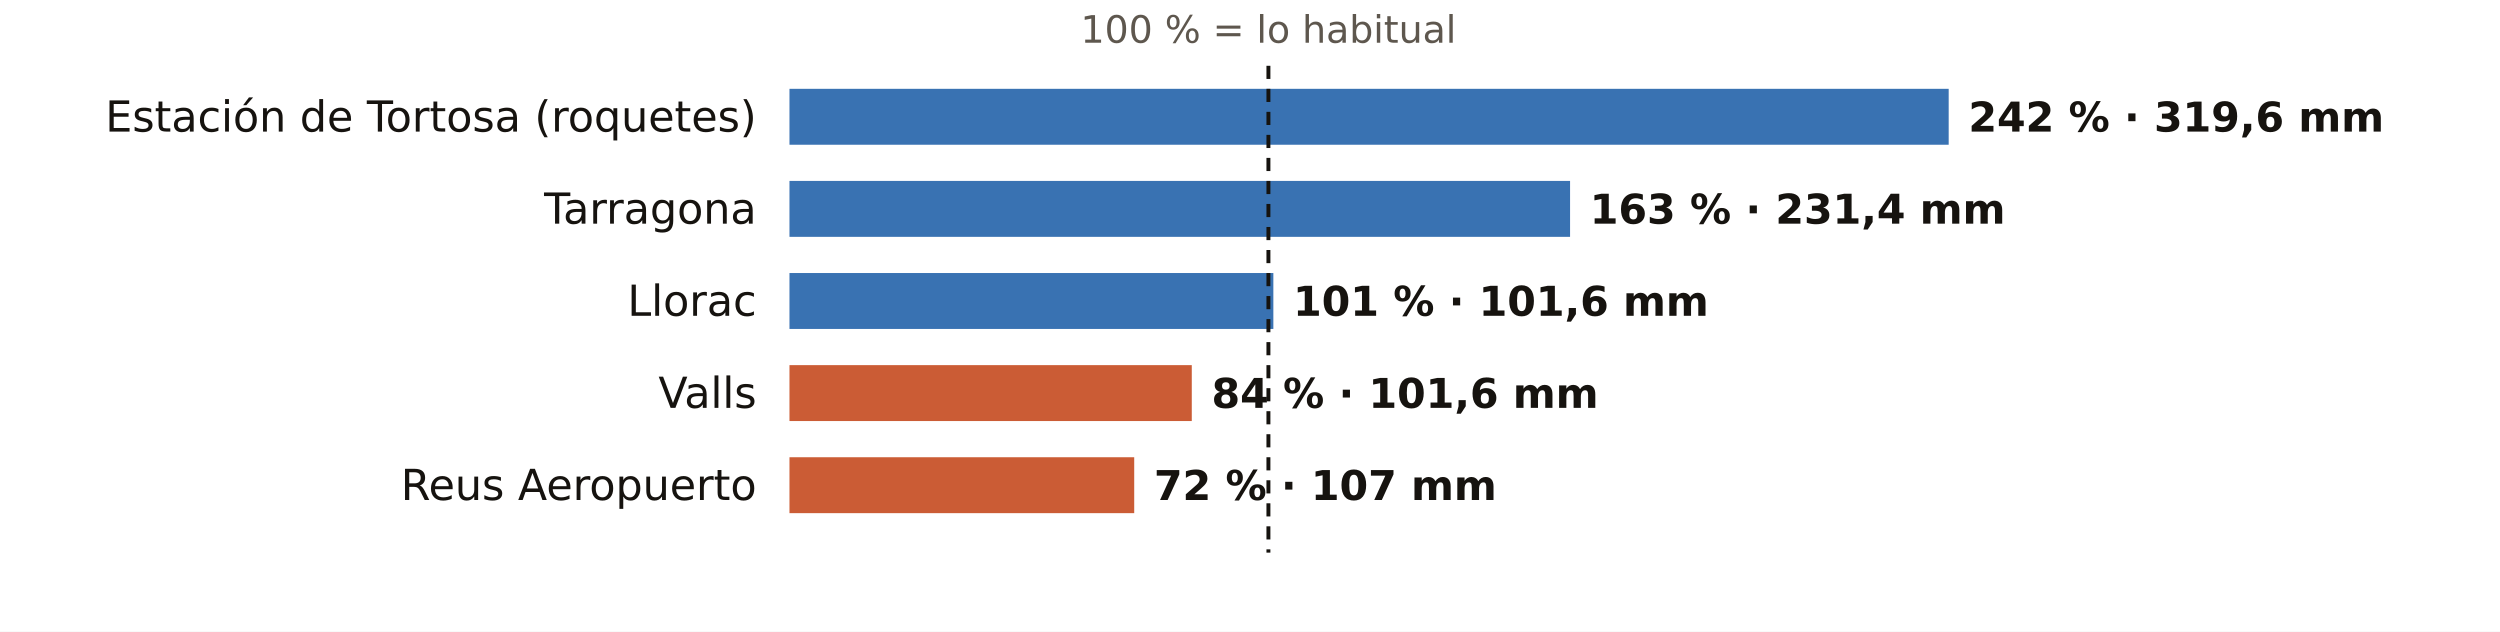
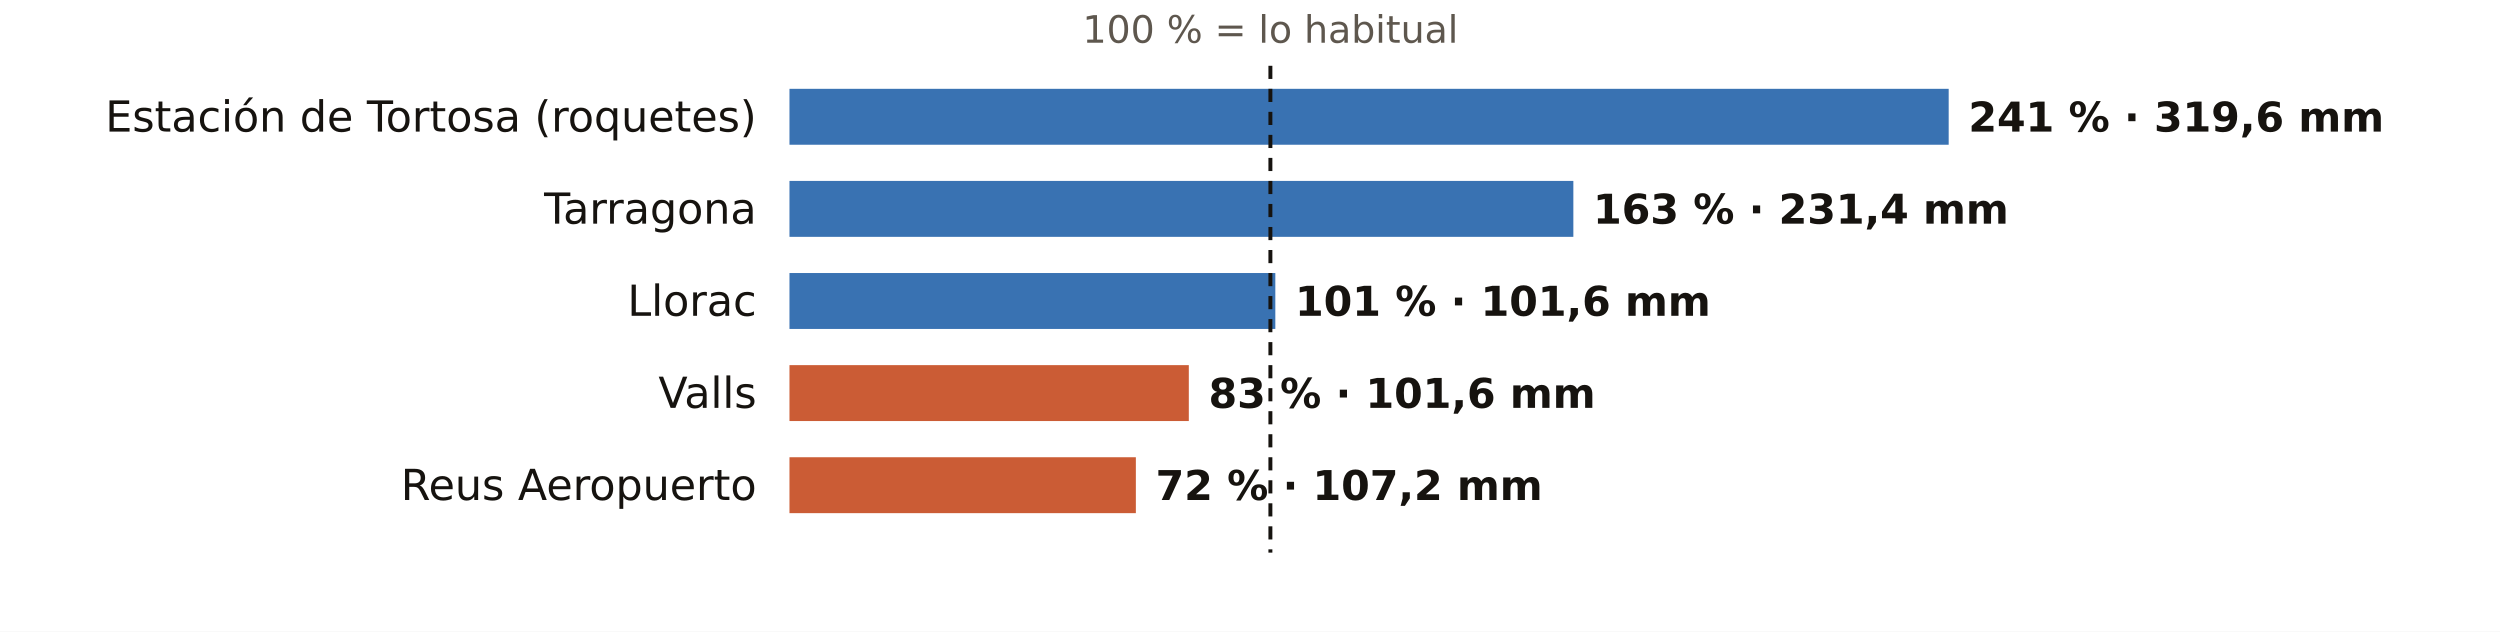
<svg xmlns="http://www.w3.org/2000/svg" viewBox="0 0 760 192" width="760" height="192" role="img" aria-label="El otoño en los pluviómetros de AEMET de Tarragona: % de lo habitual">
  <rect width="760" height="192" fill="#FFFFFF" />
-   <text x="385.6" y="13.0" font-size="11.5" fill="#5E574E" text-anchor="middle" font-weight="400" font-family="Public Sans, DejaVu Sans, Arial, sans-serif">100 % = lo habitual</text>
+   <text x="386.2" y="13.0" font-size="11.5" fill="#5E574E" text-anchor="middle" font-weight="400" font-family="Public Sans, DejaVu Sans, Arial, sans-serif">100 % = lo habitual</text>
  <text x="230.0" y="40.0" font-size="13" fill="#16130F" text-anchor="end" font-weight="500" font-family="Public Sans, DejaVu Sans, Arial, sans-serif">Estación de Tortosa (roquetes)</text>
  <rect x="240" y="27" width="352.4" height="17" fill="#1F5FA8" opacity="0.88" />
-   <text x="598.4" y="40.0" font-size="12.5" fill="#16130F" text-anchor="start" font-weight="600" font-family="Public Sans, DejaVu Sans, Arial, sans-serif">242 % · 319,6 mm</text>
+   <text x="598.4" y="40.0" font-size="12.5" fill="#16130F" text-anchor="start" font-weight="600" font-family="Public Sans, DejaVu Sans, Arial, sans-serif">241 % · 319,6 mm</text>
  <text x="230.0" y="68.0" font-size="13" fill="#16130F" text-anchor="end" font-weight="500" font-family="Public Sans, DejaVu Sans, Arial, sans-serif">Tarragona</text>
-   <rect x="240" y="55" width="237.3" height="17" fill="#1F5FA8" opacity="0.88" />
-   <text x="483.3" y="68.0" font-size="12.5" fill="#16130F" text-anchor="start" font-weight="600" font-family="Public Sans, DejaVu Sans, Arial, sans-serif">163 % · 231,4 mm</text>
+   <rect x="240" y="55" width="238.3" height="17" fill="#1F5FA8" opacity="0.88" />
+   <text x="484.3" y="68.0" font-size="12.5" fill="#16130F" text-anchor="start" font-weight="600" font-family="Public Sans, DejaVu Sans, Arial, sans-serif">163 % · 231,4 mm</text>
  <text x="230.0" y="96.0" font-size="13" fill="#16130F" text-anchor="end" font-weight="500" font-family="Public Sans, DejaVu Sans, Arial, sans-serif">Llorac</text>
-   <rect x="240" y="83" width="147.1" height="17" fill="#1F5FA8" opacity="0.88" />
-   <text x="393.1" y="96.0" font-size="12.5" fill="#16130F" text-anchor="start" font-weight="600" font-family="Public Sans, DejaVu Sans, Arial, sans-serif">101 % · 101,6 mm</text>
+   <rect x="240" y="83" width="147.7" height="17" fill="#1F5FA8" opacity="0.88" />
+   <text x="393.7" y="96.0" font-size="12.5" fill="#16130F" text-anchor="start" font-weight="600" font-family="Public Sans, DejaVu Sans, Arial, sans-serif">101 % · 101,6 mm</text>
  <text x="230.0" y="124.0" font-size="13" fill="#16130F" text-anchor="end" font-weight="500" font-family="Public Sans, DejaVu Sans, Arial, sans-serif">Valls</text>
-   <rect x="240" y="111" width="122.3" height="17" fill="#C4461A" opacity="0.88" />
-   <text x="368.3" y="124.0" font-size="12.5" fill="#16130F" text-anchor="start" font-weight="600" font-family="Public Sans, DejaVu Sans, Arial, sans-serif">84 % · 101,6 mm</text>
+   <rect x="240" y="111" width="121.4" height="17" fill="#C4461A" opacity="0.88" />
+   <text x="367.4" y="124.0" font-size="12.5" fill="#16130F" text-anchor="start" font-weight="600" font-family="Public Sans, DejaVu Sans, Arial, sans-serif">83 % · 101,6 mm</text>
  <text x="230.0" y="152.0" font-size="13" fill="#16130F" text-anchor="end" font-weight="500" font-family="Public Sans, DejaVu Sans, Arial, sans-serif">Reus Aeropuerto</text>
-   <rect x="240" y="139" width="104.8" height="17" fill="#C4461A" opacity="0.88" />
-   <text x="350.8" y="152.0" font-size="12.5" fill="#16130F" text-anchor="start" font-weight="600" font-family="Public Sans, DejaVu Sans, Arial, sans-serif">72 % · 107 mm</text>
-   <line x1="385.6" x2="385.6" y1="20" y2="168" stroke="#16130F" stroke-width="1.2" stroke-dasharray="4 3" />
+   <rect x="240" y="139" width="105.3" height="17" fill="#C4461A" opacity="0.88" />
+   <text x="351.3" y="152.0" font-size="12.5" fill="#16130F" text-anchor="start" font-weight="600" font-family="Public Sans, DejaVu Sans, Arial, sans-serif">72 % · 107,2 mm</text>
+   <line x1="386.2" x2="386.2" y1="20" y2="168" stroke="#16130F" stroke-width="1.2" stroke-dasharray="4 3" />
</svg>
